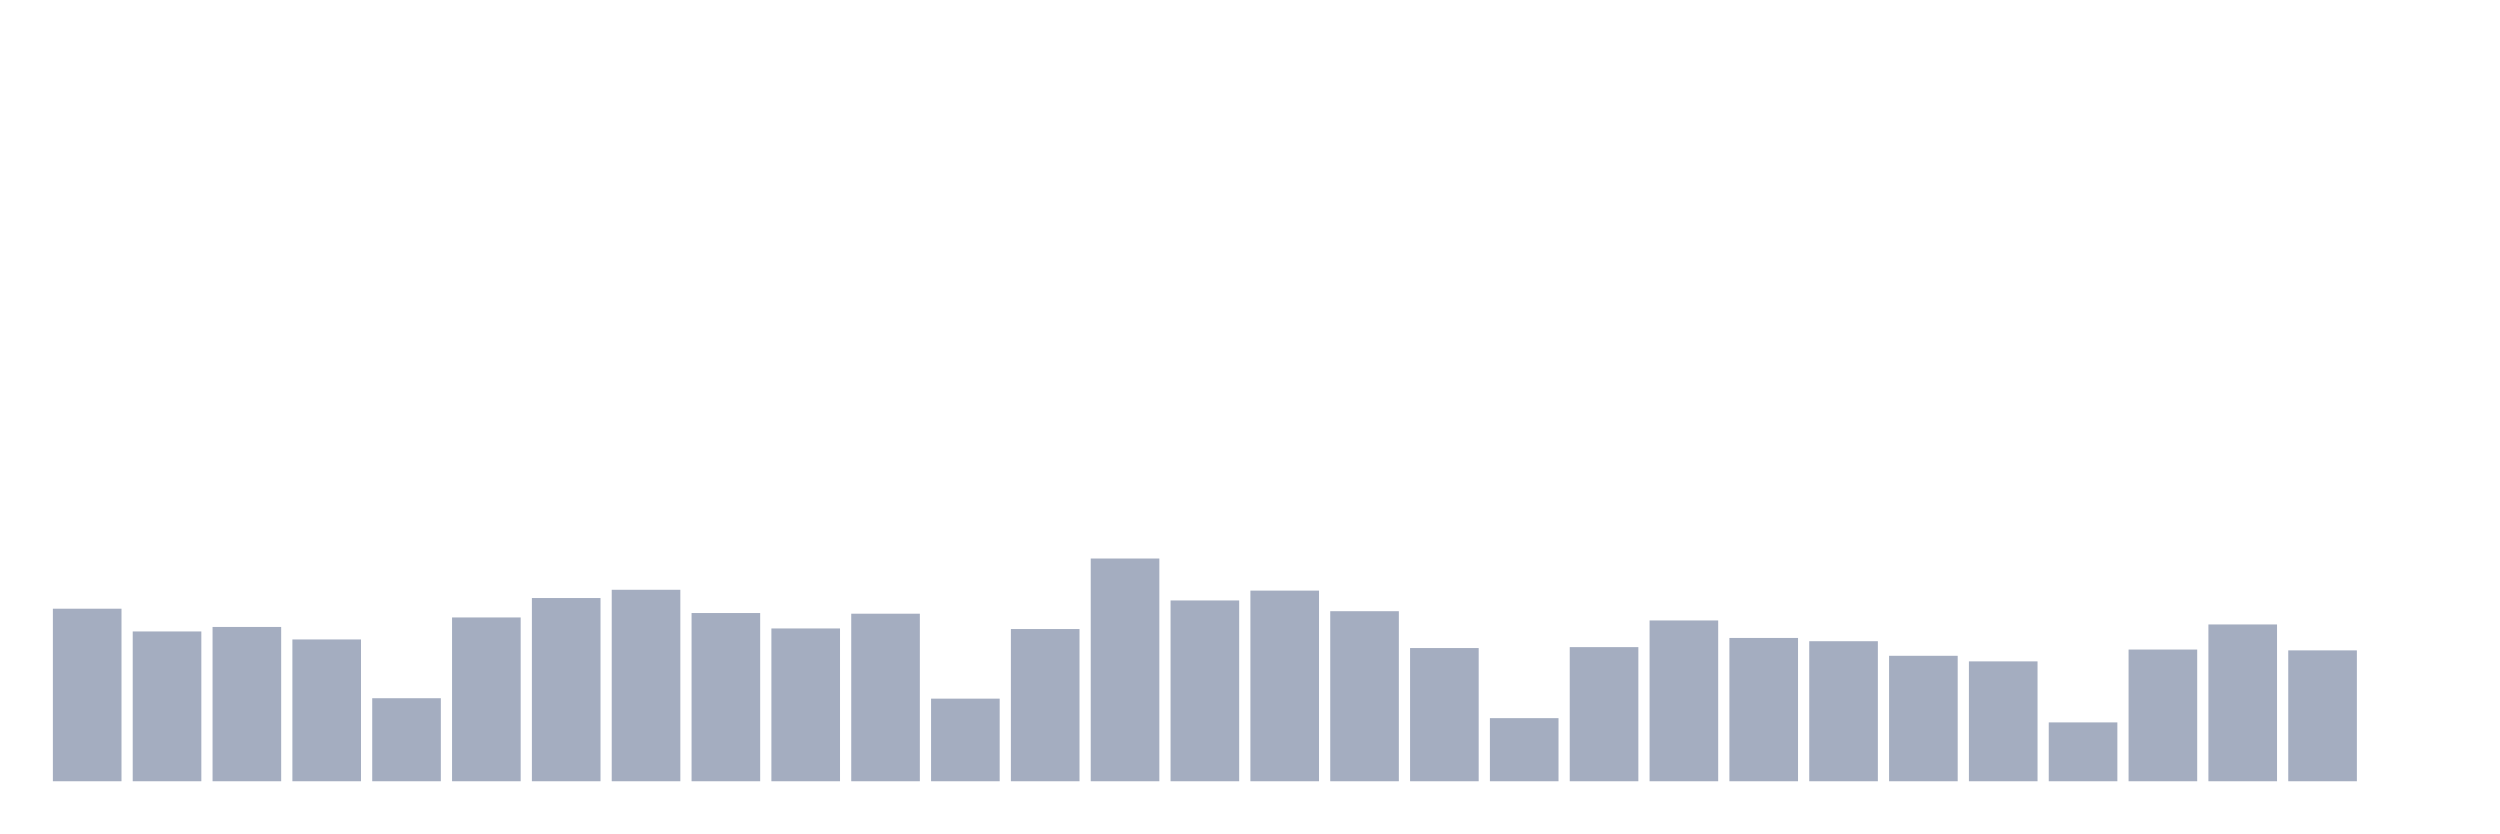
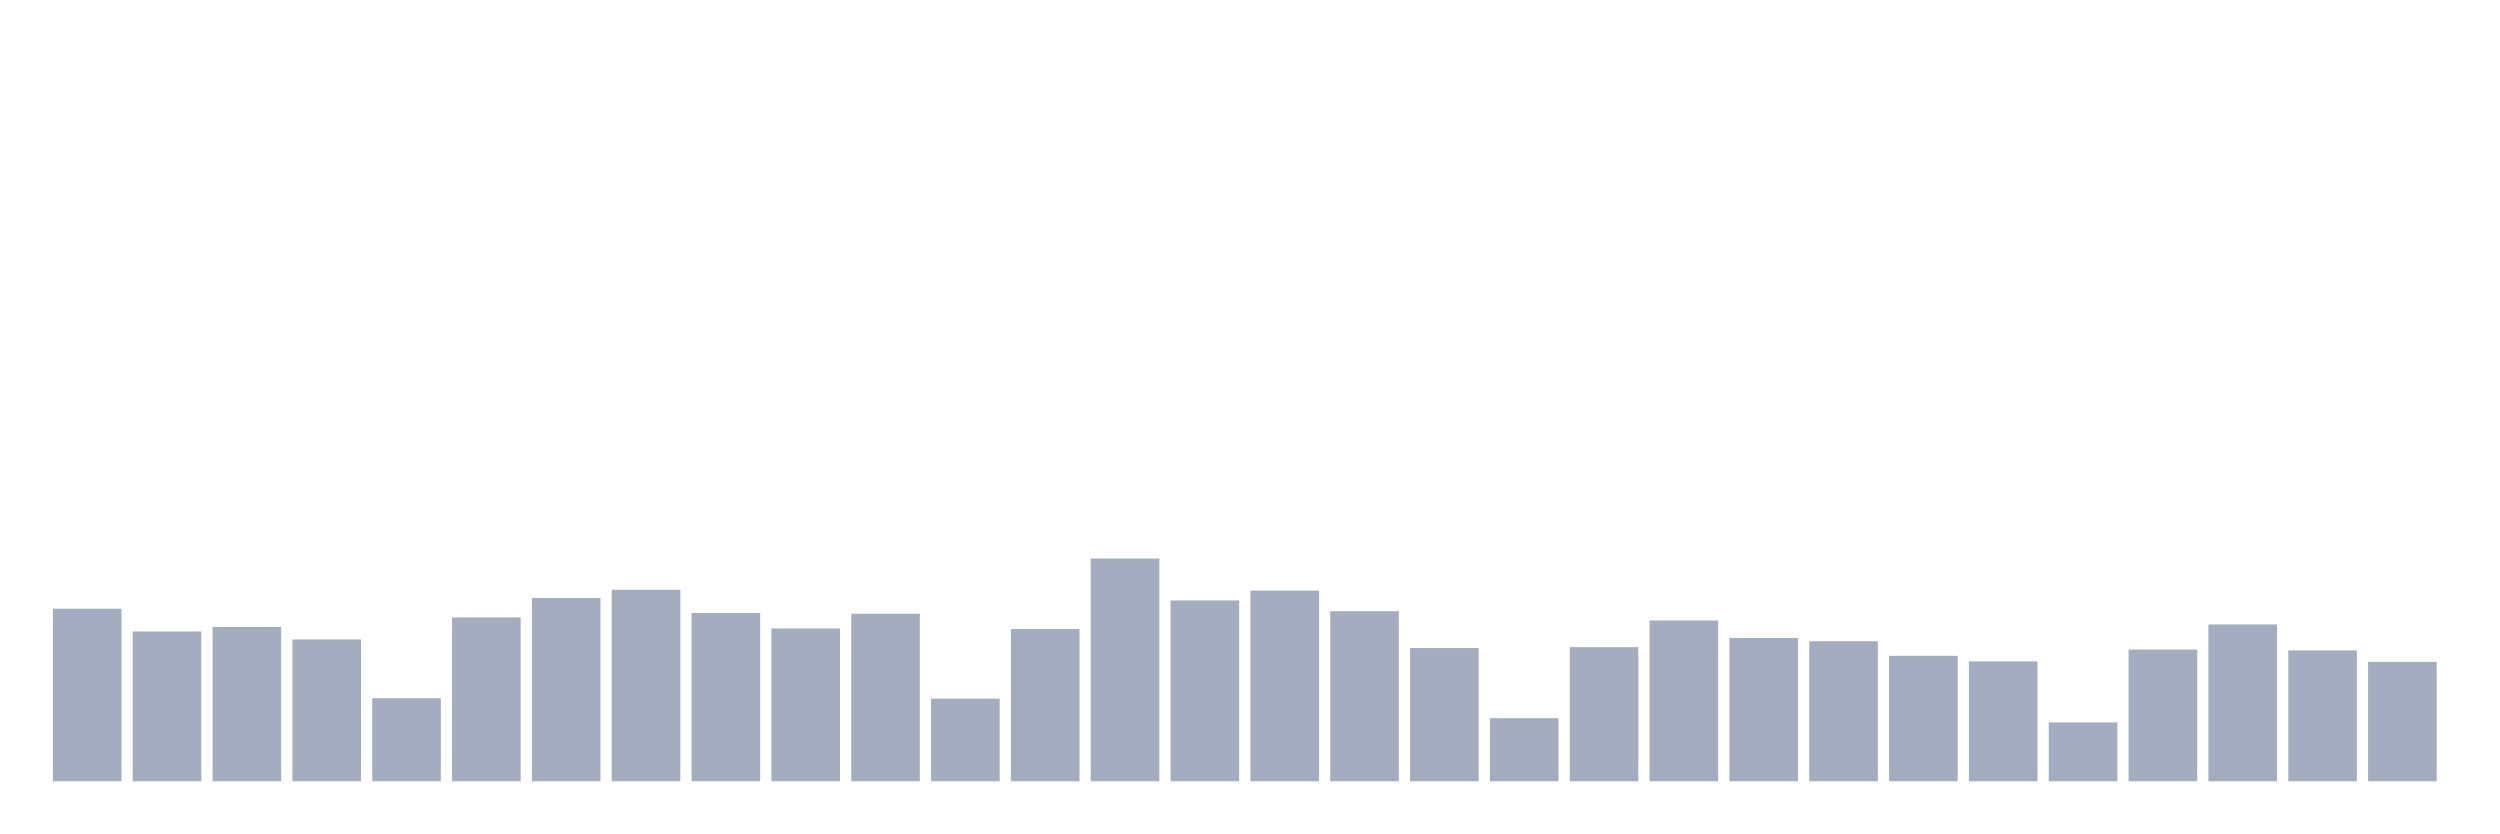
<svg xmlns="http://www.w3.org/2000/svg" viewBox="0 0 480 160">
  <g transform="translate(10,10)">
    <rect class="bar" x="0.153" width="13.175" y="106.87" height="33.13" fill="rgb(164,173,192)" />
    <rect class="bar" x="15.482" width="13.175" y="111.239" height="28.761" fill="rgb(164,173,192)" />
    <rect class="bar" x="30.81" width="13.175" y="110.375" height="29.625" fill="rgb(164,173,192)" />
    <rect class="bar" x="46.138" width="13.175" y="112.776" height="27.224" fill="rgb(164,173,192)" />
    <rect class="bar" x="61.466" width="13.175" y="124.059" height="15.941" fill="rgb(164,173,192)" />
    <rect class="bar" x="76.794" width="13.175" y="108.551" height="31.449" fill="rgb(164,173,192)" />
    <rect class="bar" x="92.123" width="13.175" y="104.822" height="35.178" fill="rgb(164,173,192)" />
    <rect class="bar" x="107.451" width="13.175" y="103.237" height="36.763" fill="rgb(164,173,192)" />
    <rect class="bar" x="122.779" width="13.175" y="107.702" height="32.298" fill="rgb(164,173,192)" />
    <rect class="bar" x="138.107" width="13.175" y="110.663" height="29.337" fill="rgb(164,173,192)" />
    <rect class="bar" x="153.436" width="13.175" y="107.83" height="32.17" fill="rgb(164,173,192)" />
    <rect class="bar" x="168.764" width="13.175" y="124.139" height="15.861" fill="rgb(164,173,192)" />
    <rect class="bar" x="184.092" width="13.175" y="110.775" height="29.225" fill="rgb(164,173,192)" />
    <rect class="bar" x="199.42" width="13.175" y="97.235" height="42.765" fill="rgb(164,173,192)" />
    <rect class="bar" x="214.748" width="13.175" y="105.286" height="34.714" fill="rgb(164,173,192)" />
    <rect class="bar" x="230.077" width="13.175" y="103.397" height="36.603" fill="rgb(164,173,192)" />
    <rect class="bar" x="245.405" width="13.175" y="107.35" height="32.65" fill="rgb(164,173,192)" />
    <rect class="bar" x="260.733" width="13.175" y="114.424" height="25.576" fill="rgb(164,173,192)" />
    <rect class="bar" x="276.061" width="13.175" y="127.884" height="12.116" fill="rgb(164,173,192)" />
    <rect class="bar" x="291.39" width="13.175" y="114.248" height="25.752" fill="rgb(164,173,192)" />
    <rect class="bar" x="306.718" width="13.175" y="109.127" height="30.873" fill="rgb(164,173,192)" />
    <rect class="bar" x="322.046" width="13.175" y="112.488" height="27.512" fill="rgb(164,173,192)" />
    <rect class="bar" x="337.374" width="13.175" y="113.112" height="26.888" fill="rgb(164,173,192)" />
    <rect class="bar" x="352.702" width="13.175" y="115.913" height="24.087" fill="rgb(164,173,192)" />
    <rect class="bar" x="368.031" width="13.175" y="116.985" height="23.015" fill="rgb(164,173,192)" />
    <rect class="bar" x="383.359" width="13.175" y="128.701" height="11.299" fill="rgb(164,173,192)" />
    <rect class="bar" x="398.687" width="13.175" y="114.713" height="25.287" fill="rgb(164,173,192)" />
    <rect class="bar" x="414.015" width="13.175" y="109.895" height="30.105" fill="rgb(164,173,192)" />
    <rect class="bar" x="429.344" width="13.175" y="114.873" height="25.127" fill="rgb(164,173,192)" />
-     <rect class="bar" x="444.672" width="13.175" y="140" height="0" fill="rgb(164,173,192)" />
+     <rect class="bar" x="444.672" width="13.175" y="117.081" height="22.919" fill="rgb(164,173,192)" />
  </g>
</svg>
